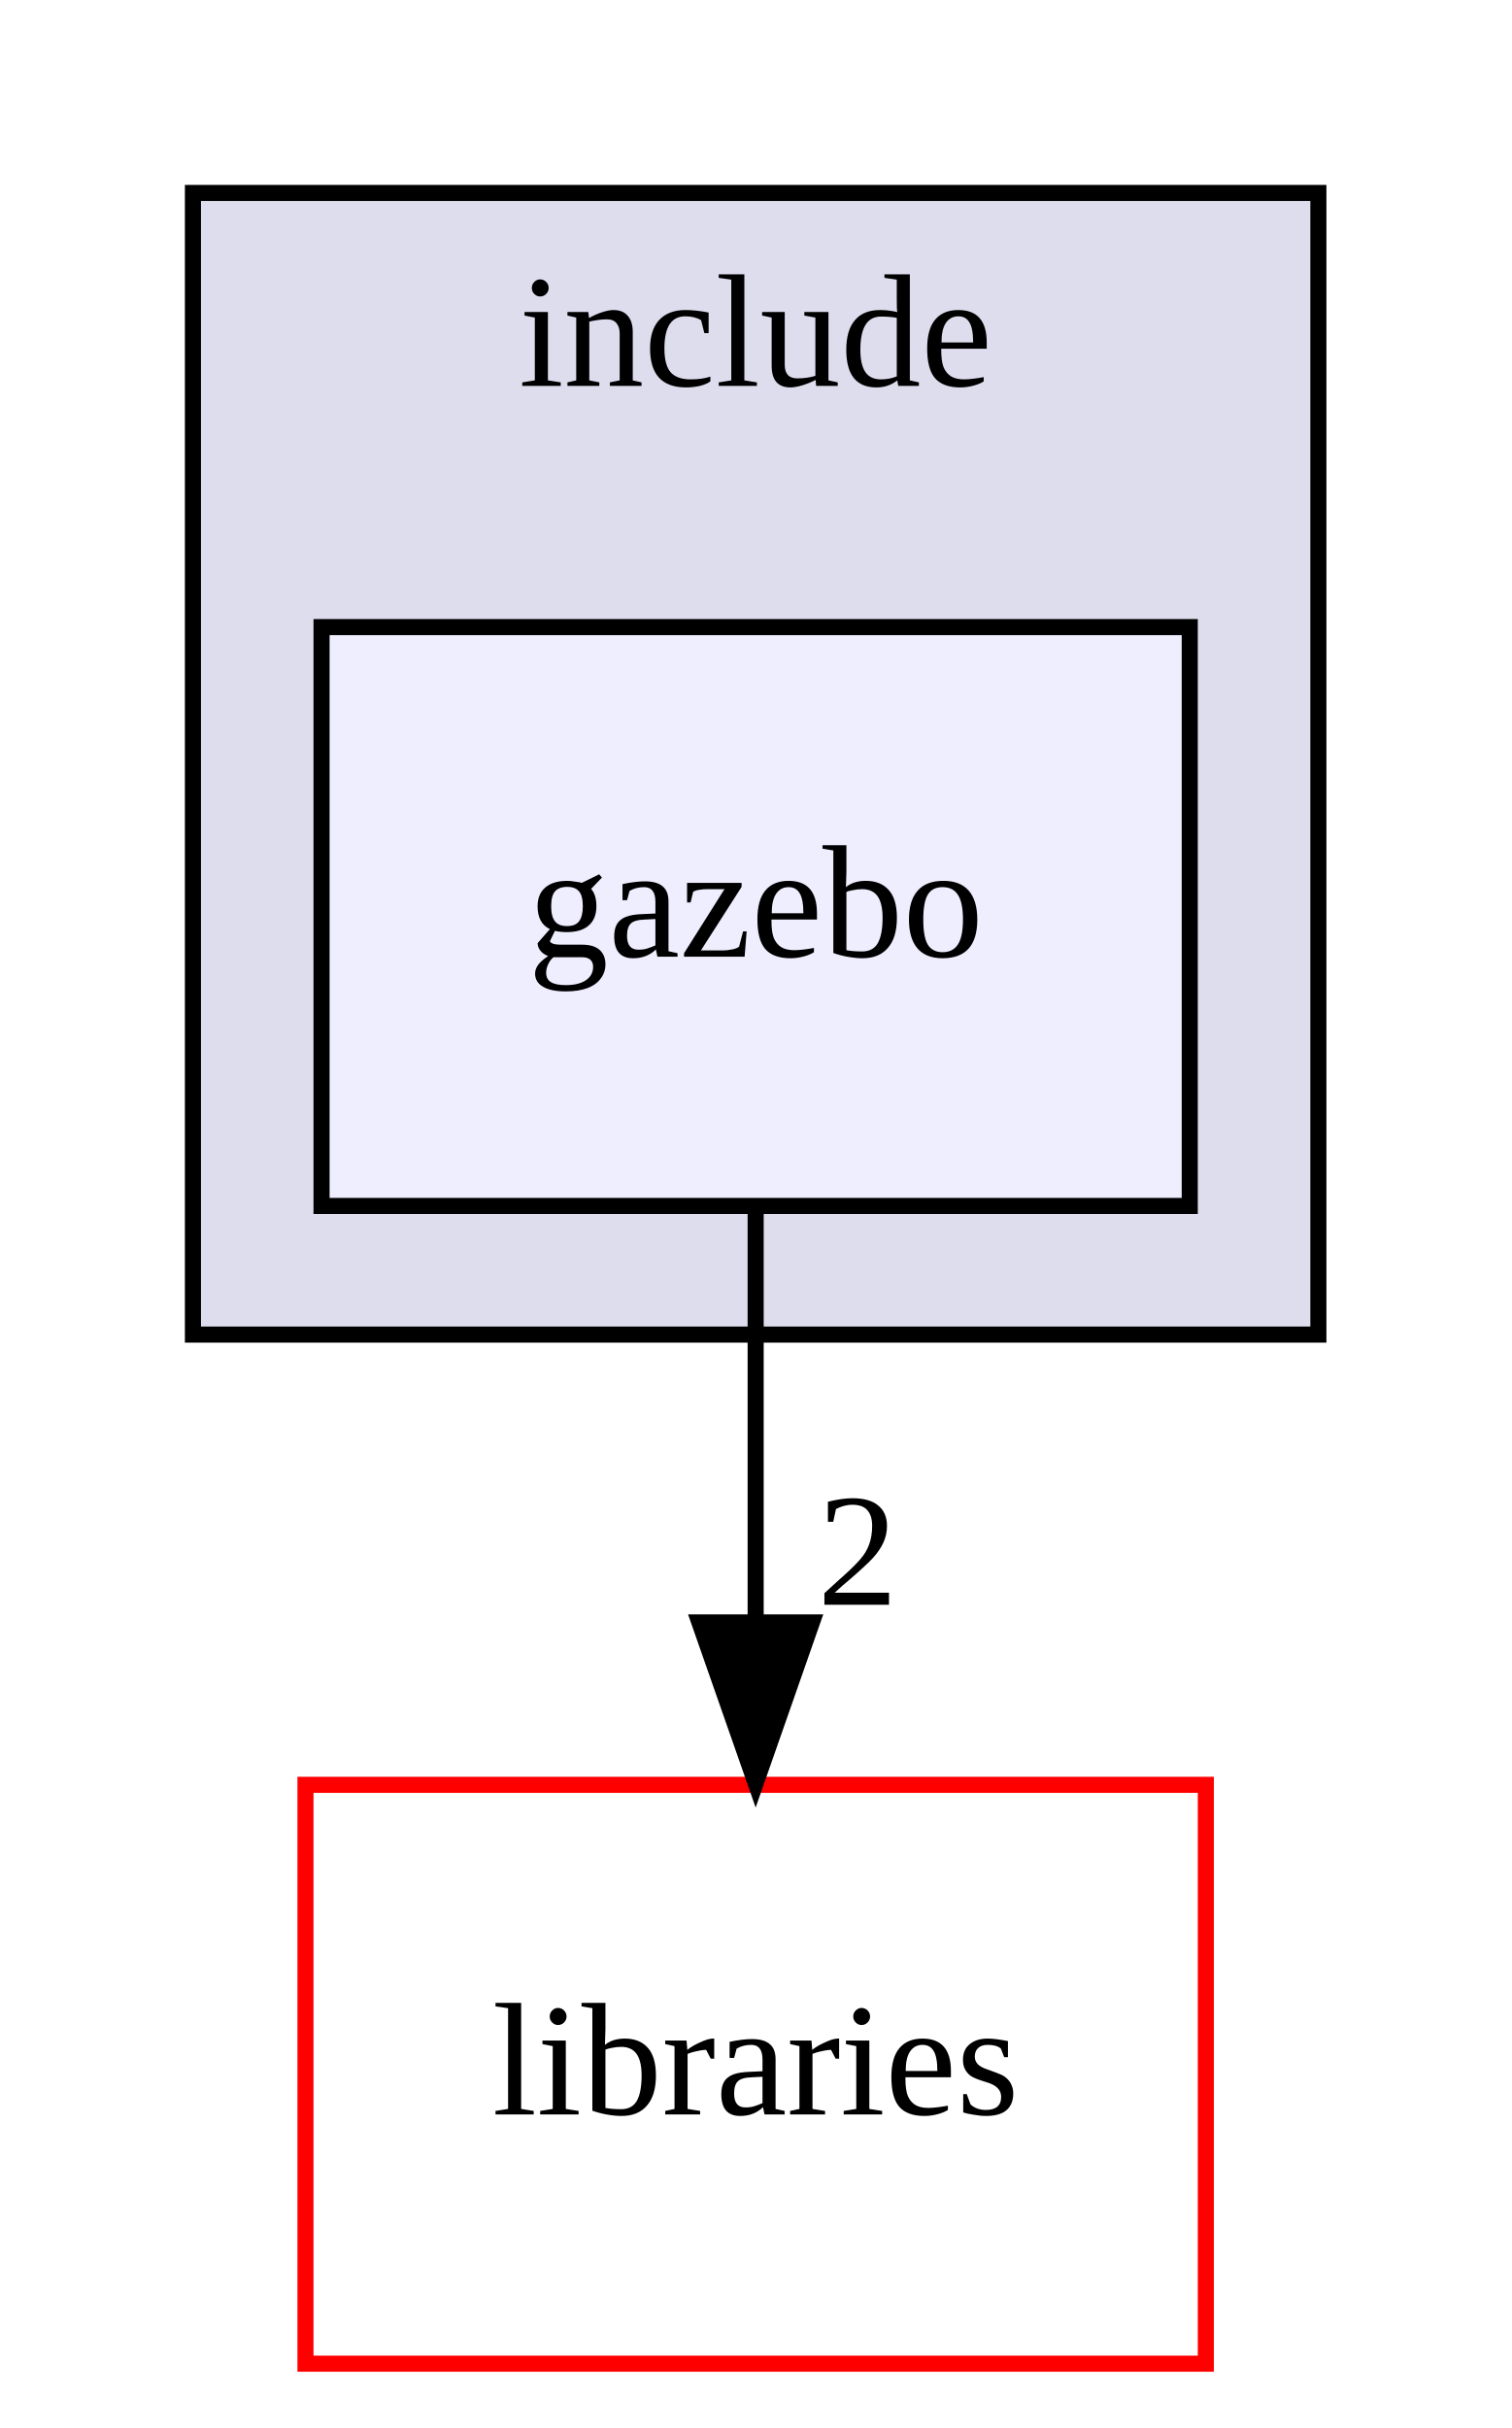
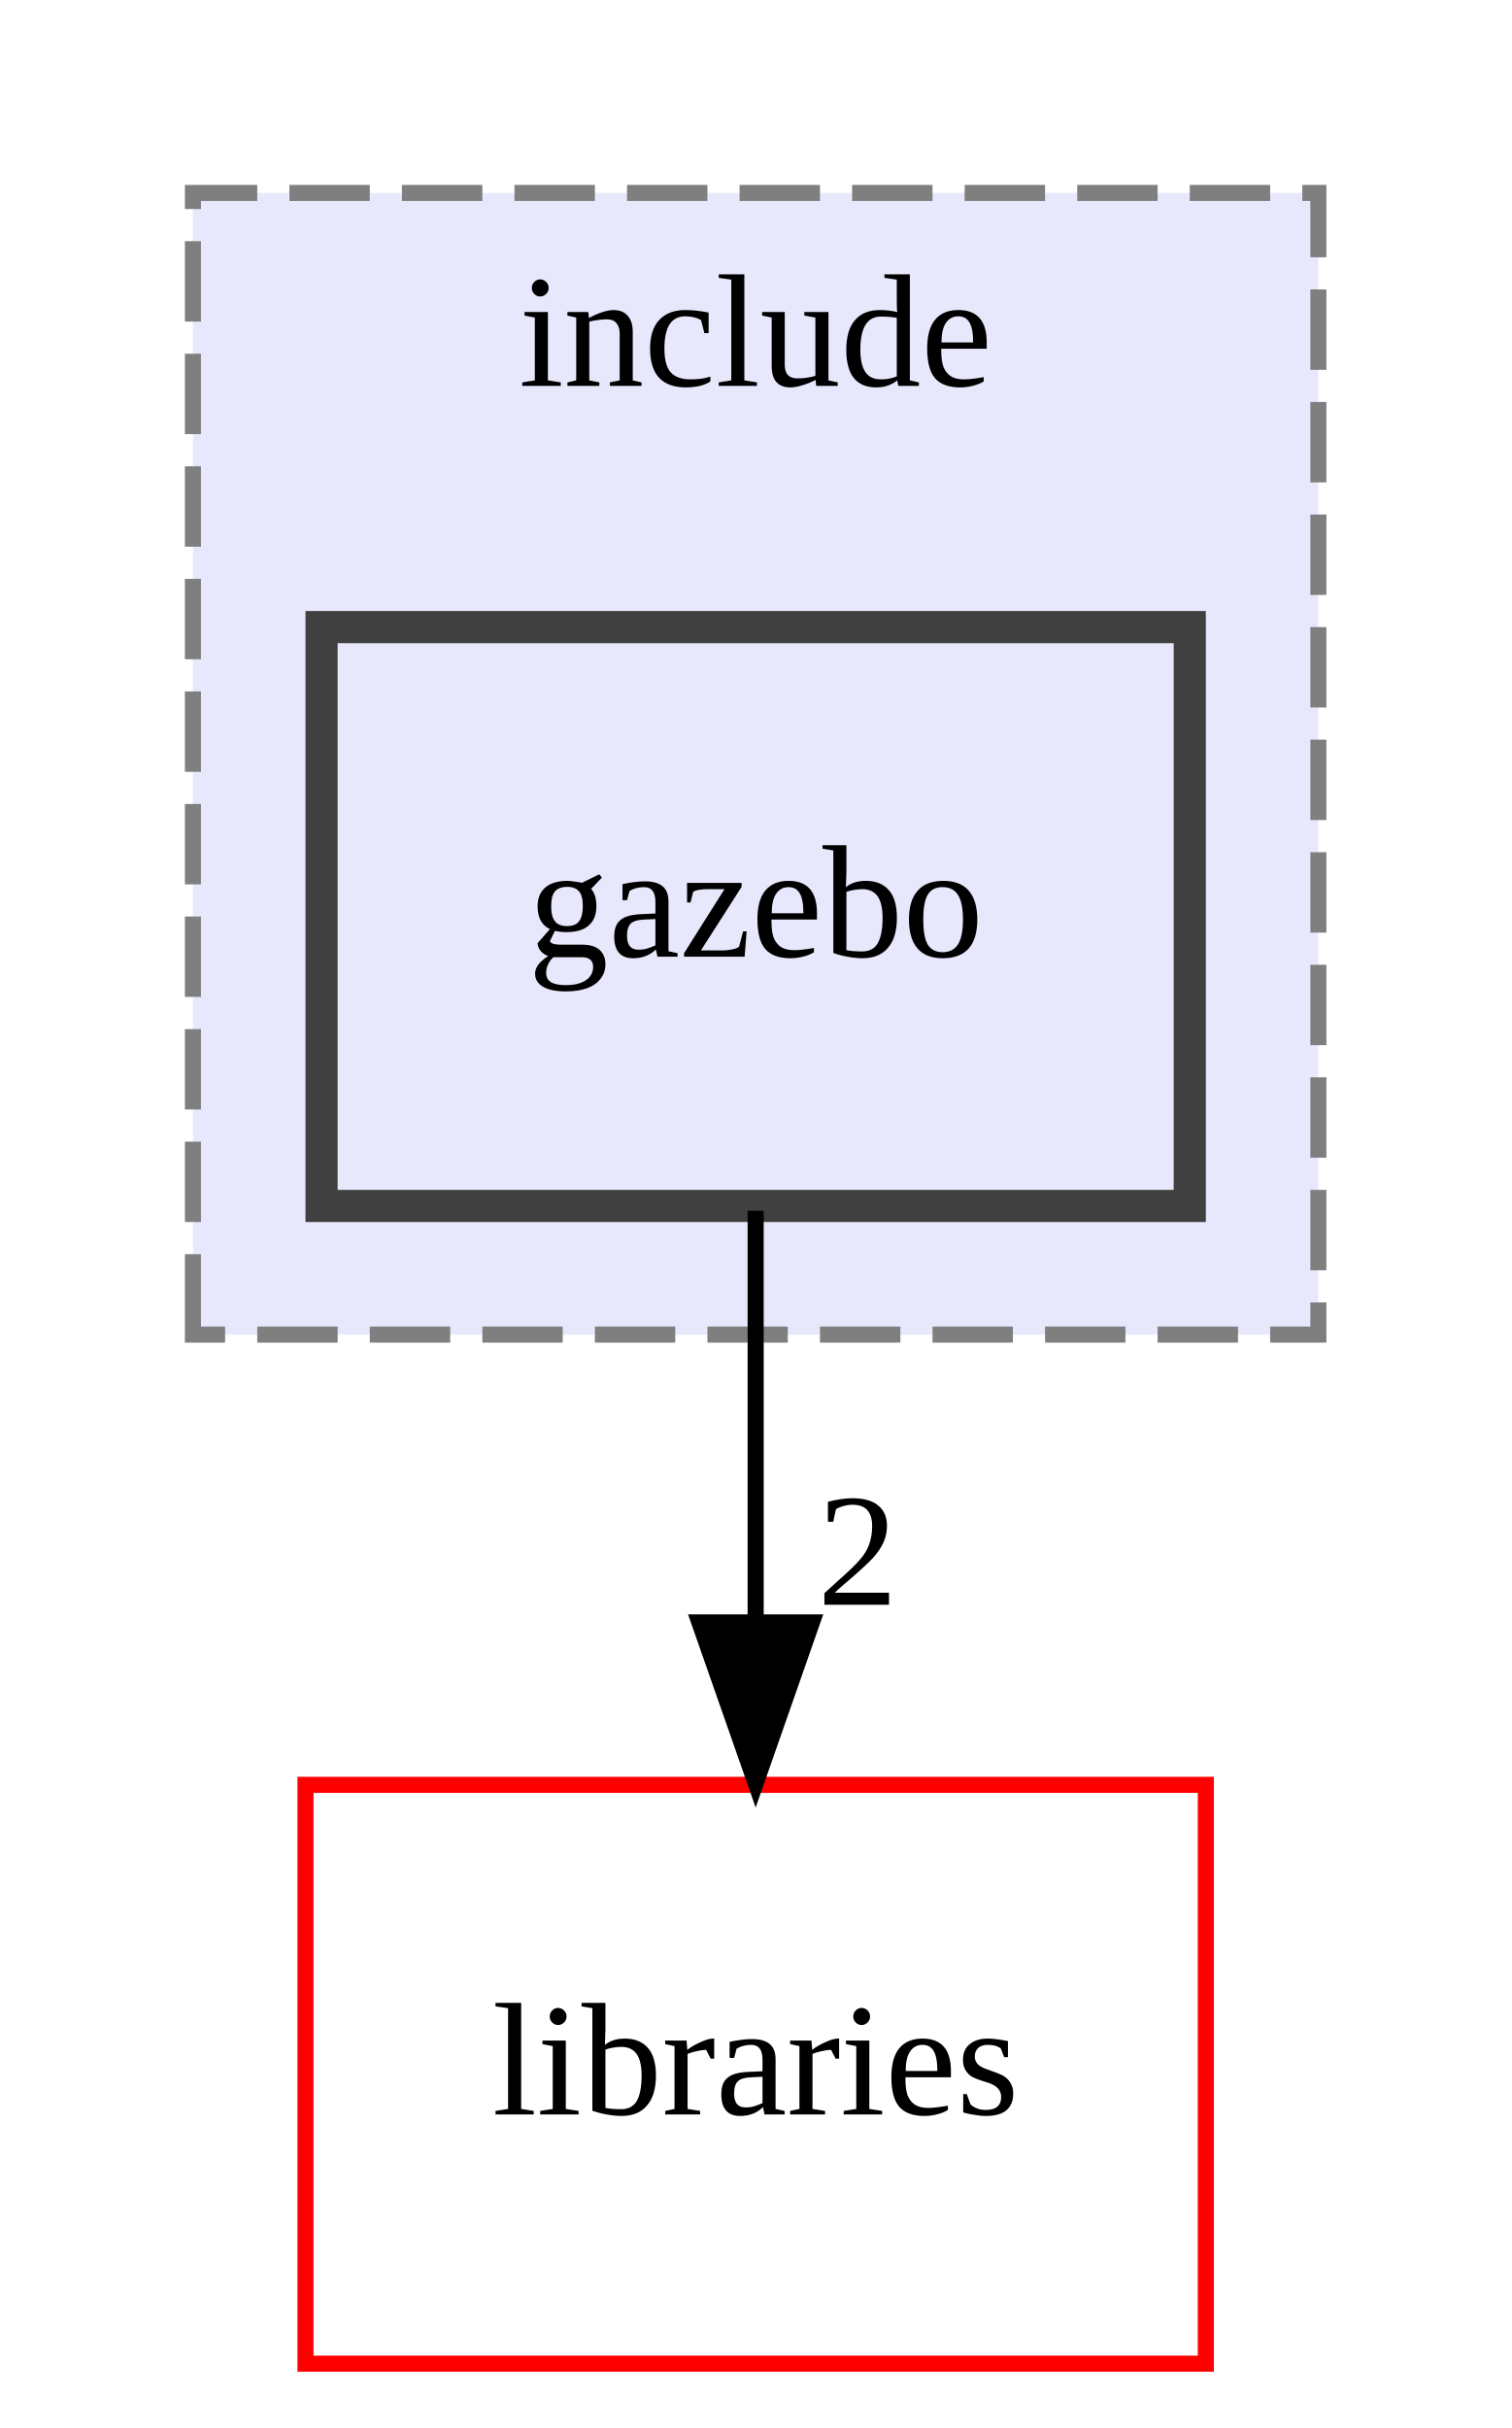
<svg xmlns="http://www.w3.org/2000/svg" xmlns:xlink="http://www.w3.org/1999/xlink" width="94pt" height="151pt" viewBox="0.00 0.00 94.00 151.00">
  <g id="graph0" class="graph" transform="scale(1 1) rotate(0) translate(4 147)">
    <g id="clust1" class="cluster">
      <g id="a_clust1">
        <a xlink:href="dir_5abb9c3c98bf3a26cd16c60f10305de7.html" target="_top" xlink:title="include">
-           <polygon fill="#ddddee" stroke="black" points="8,-64 8,-135 78,-135 78,-64 8,-64" />
+           <polygon fill="#e8e8fc" stroke="#7f7f7f" stroke-dasharray="5,2" points="8,-64 8,-135 78,-135 78,-64 8,-64" />
          <text text-anchor="middle" x="43" y="-123" font-family="FreeSans.ttf" font-size="10.00">include</text>
        </a>
      </g>
    </g>
    <g id="node1" class="node">
      <g id="a_node1">
        <a xlink:href="dir_696a512f4f742f326a69515f44ed924b.html" target="_top" xlink:title="gazebo">
-           <polygon fill="#eeeeff" stroke="black" points="70,-108 16,-108 16,-72 70,-72 70,-108" />
+           <polygon fill="#e8e8fc" stroke="#404040" stroke-width="2" points="70,-108 16,-108 16,-72 70,-72 70,-108" />
          <text text-anchor="middle" x="43" y="-87.5" font-family="FreeSans.ttf" font-size="10.00">gazebo</text>
        </a>
      </g>
    </g>
    <g id="node2" class="node">
      <g id="a_node2">
        <a xlink:href="dir_bc0718b08fb2015b8e59c47b2805f60c.html" target="_top" xlink:title="libraries">
          <polygon fill="none" stroke="red" points="71,-36 15,-36 15,0 71,0 71,-36" />
          <text text-anchor="middle" x="43" y="-15.5" font-family="FreeSans.ttf" font-size="10.00">libraries</text>
        </a>
      </g>
    </g>
    <g id="edge1" class="edge">
      <path fill="none" stroke="black" d="M43,-71.7C43,-63.98 43,-54.71 43,-46.11" />
      <polygon fill="black" stroke="black" points="46.5,-46.1 43,-36.1 39.5,-46.1 46.5,-46.1" />
      <g id="a_edge1-headlabel">
-         <a xlink:href="dir_000004_000037.html" target="_top" xlink:title="2">
+         <a xlink:href="dir_000044_000097.html" target="_top" xlink:title="2">
          <text text-anchor="middle" x="49.34" y="-47.2" font-family="FreeSans.ttf" font-size="10.00">2</text>
        </a>
      </g>
    </g>
  </g>
</svg>
